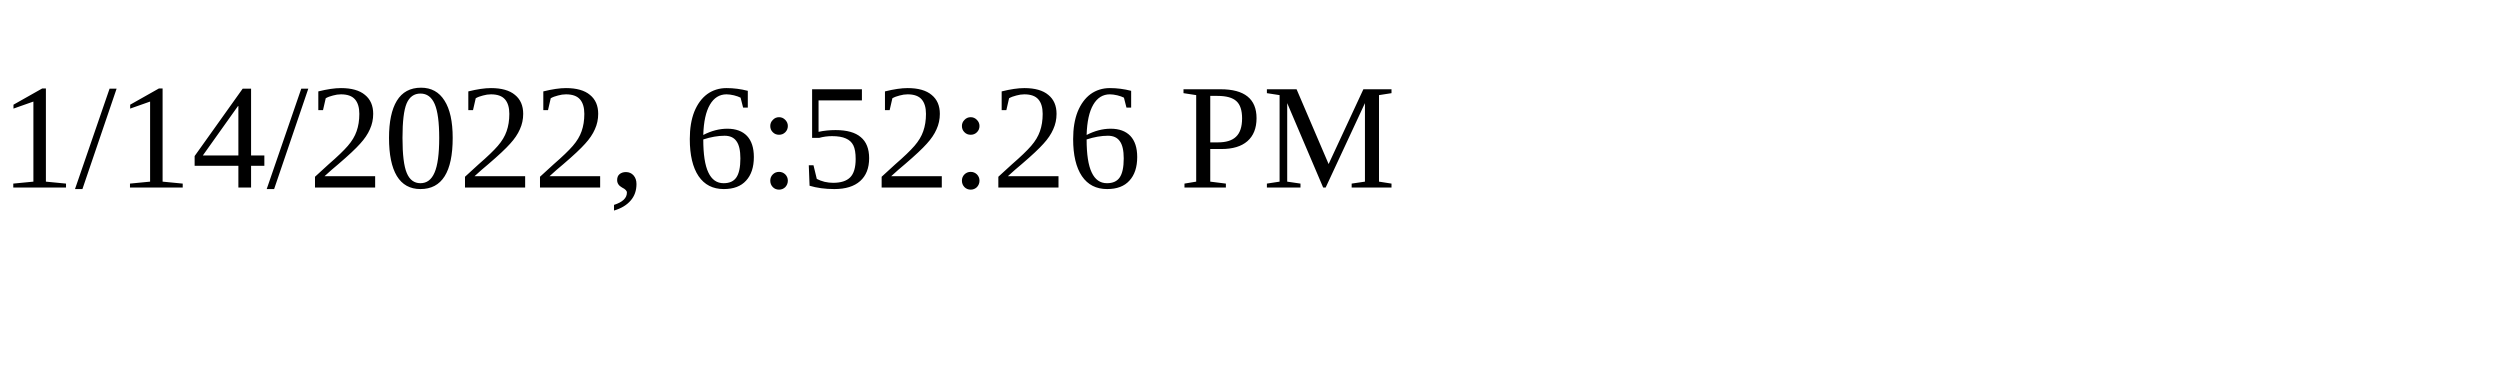
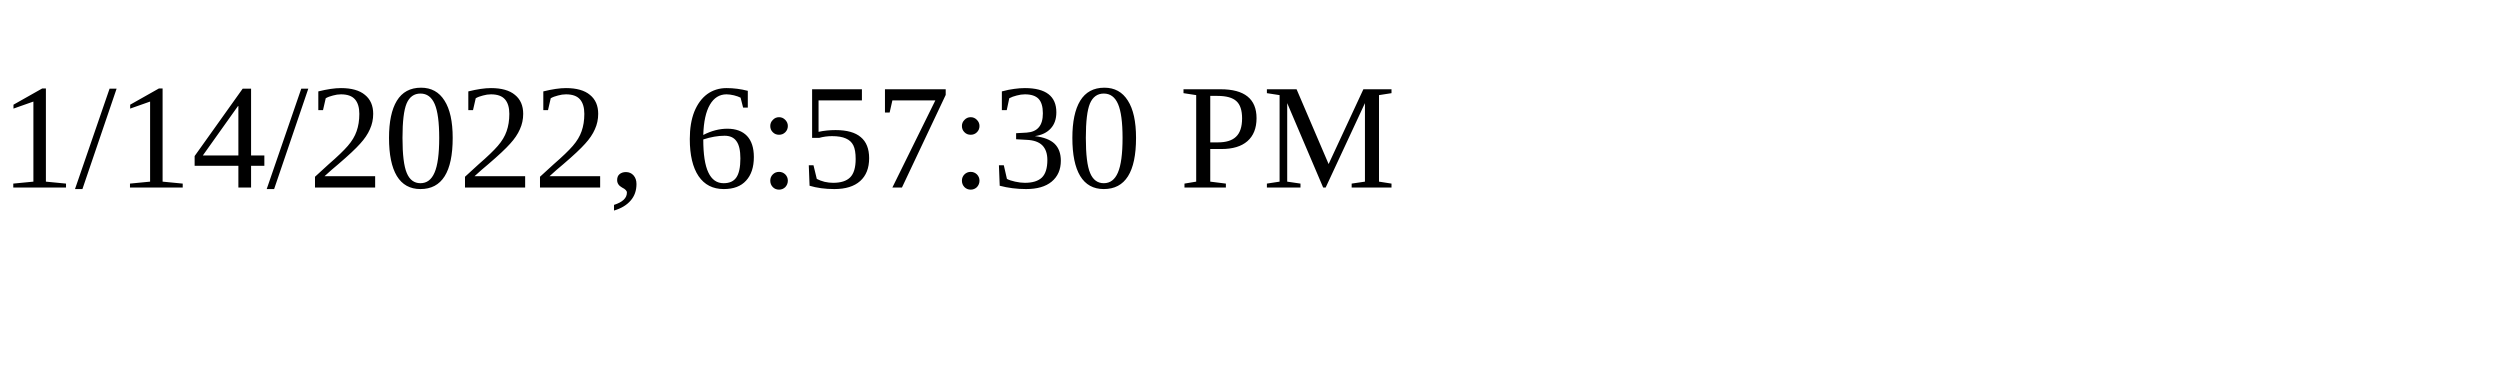
<svg xmlns="http://www.w3.org/2000/svg" height="30" width="200">
-   <text x="0" y="15">1/14/2022, 6:52:26 PM</text>
+   <text x="0" y="15">1/14/2022, 6:57:30 PM</text>
</svg>
